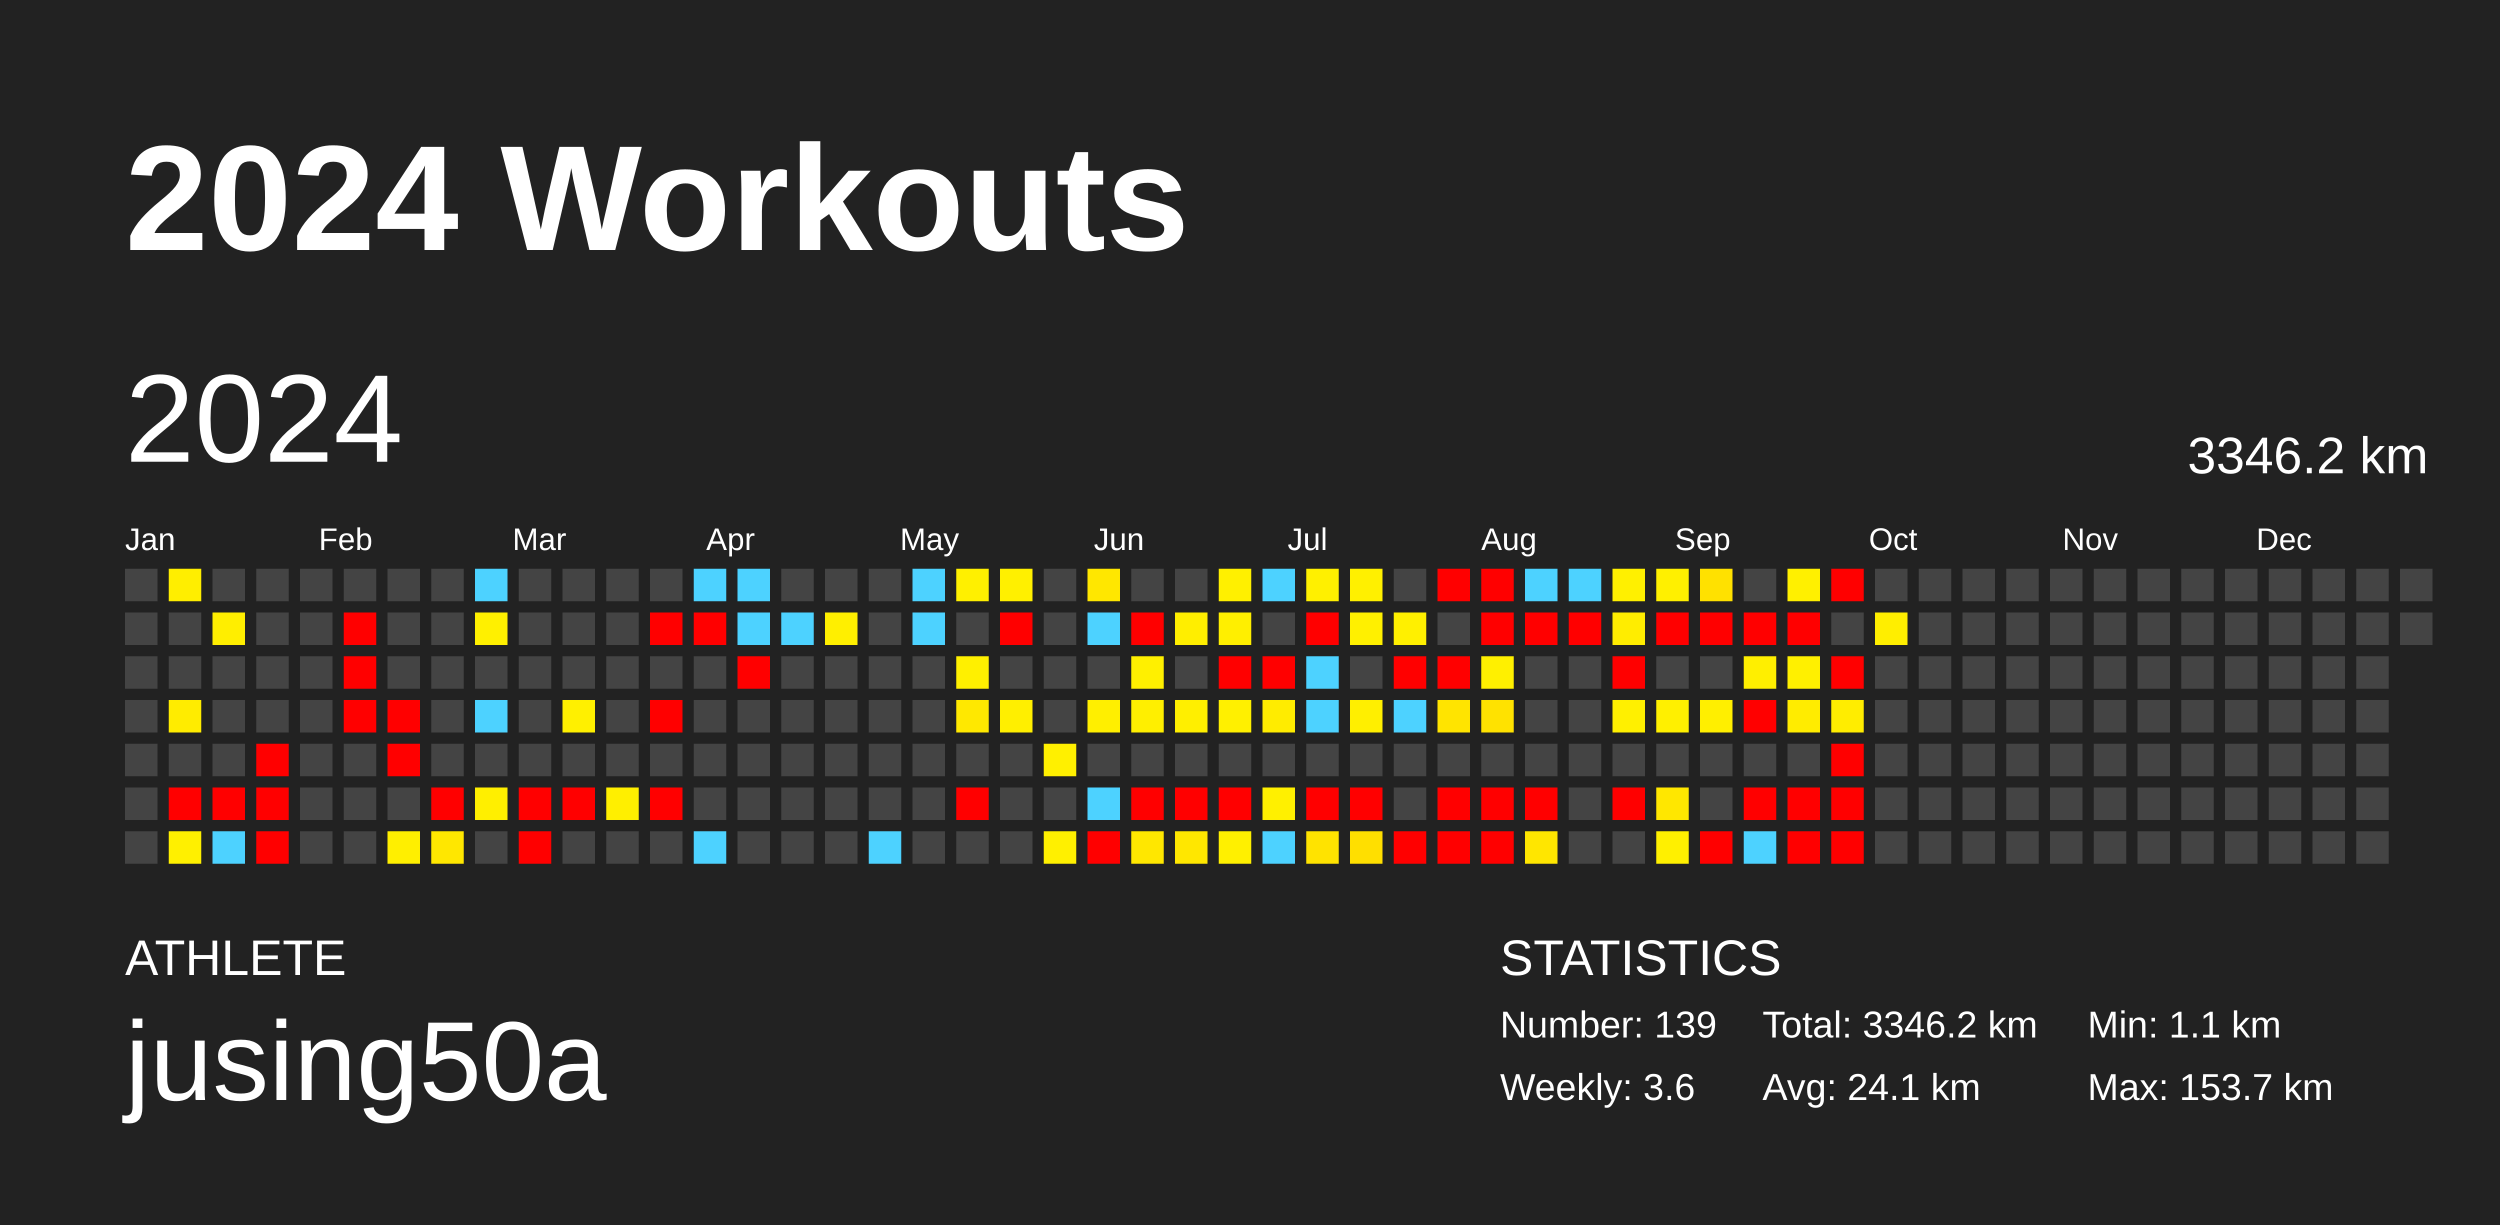
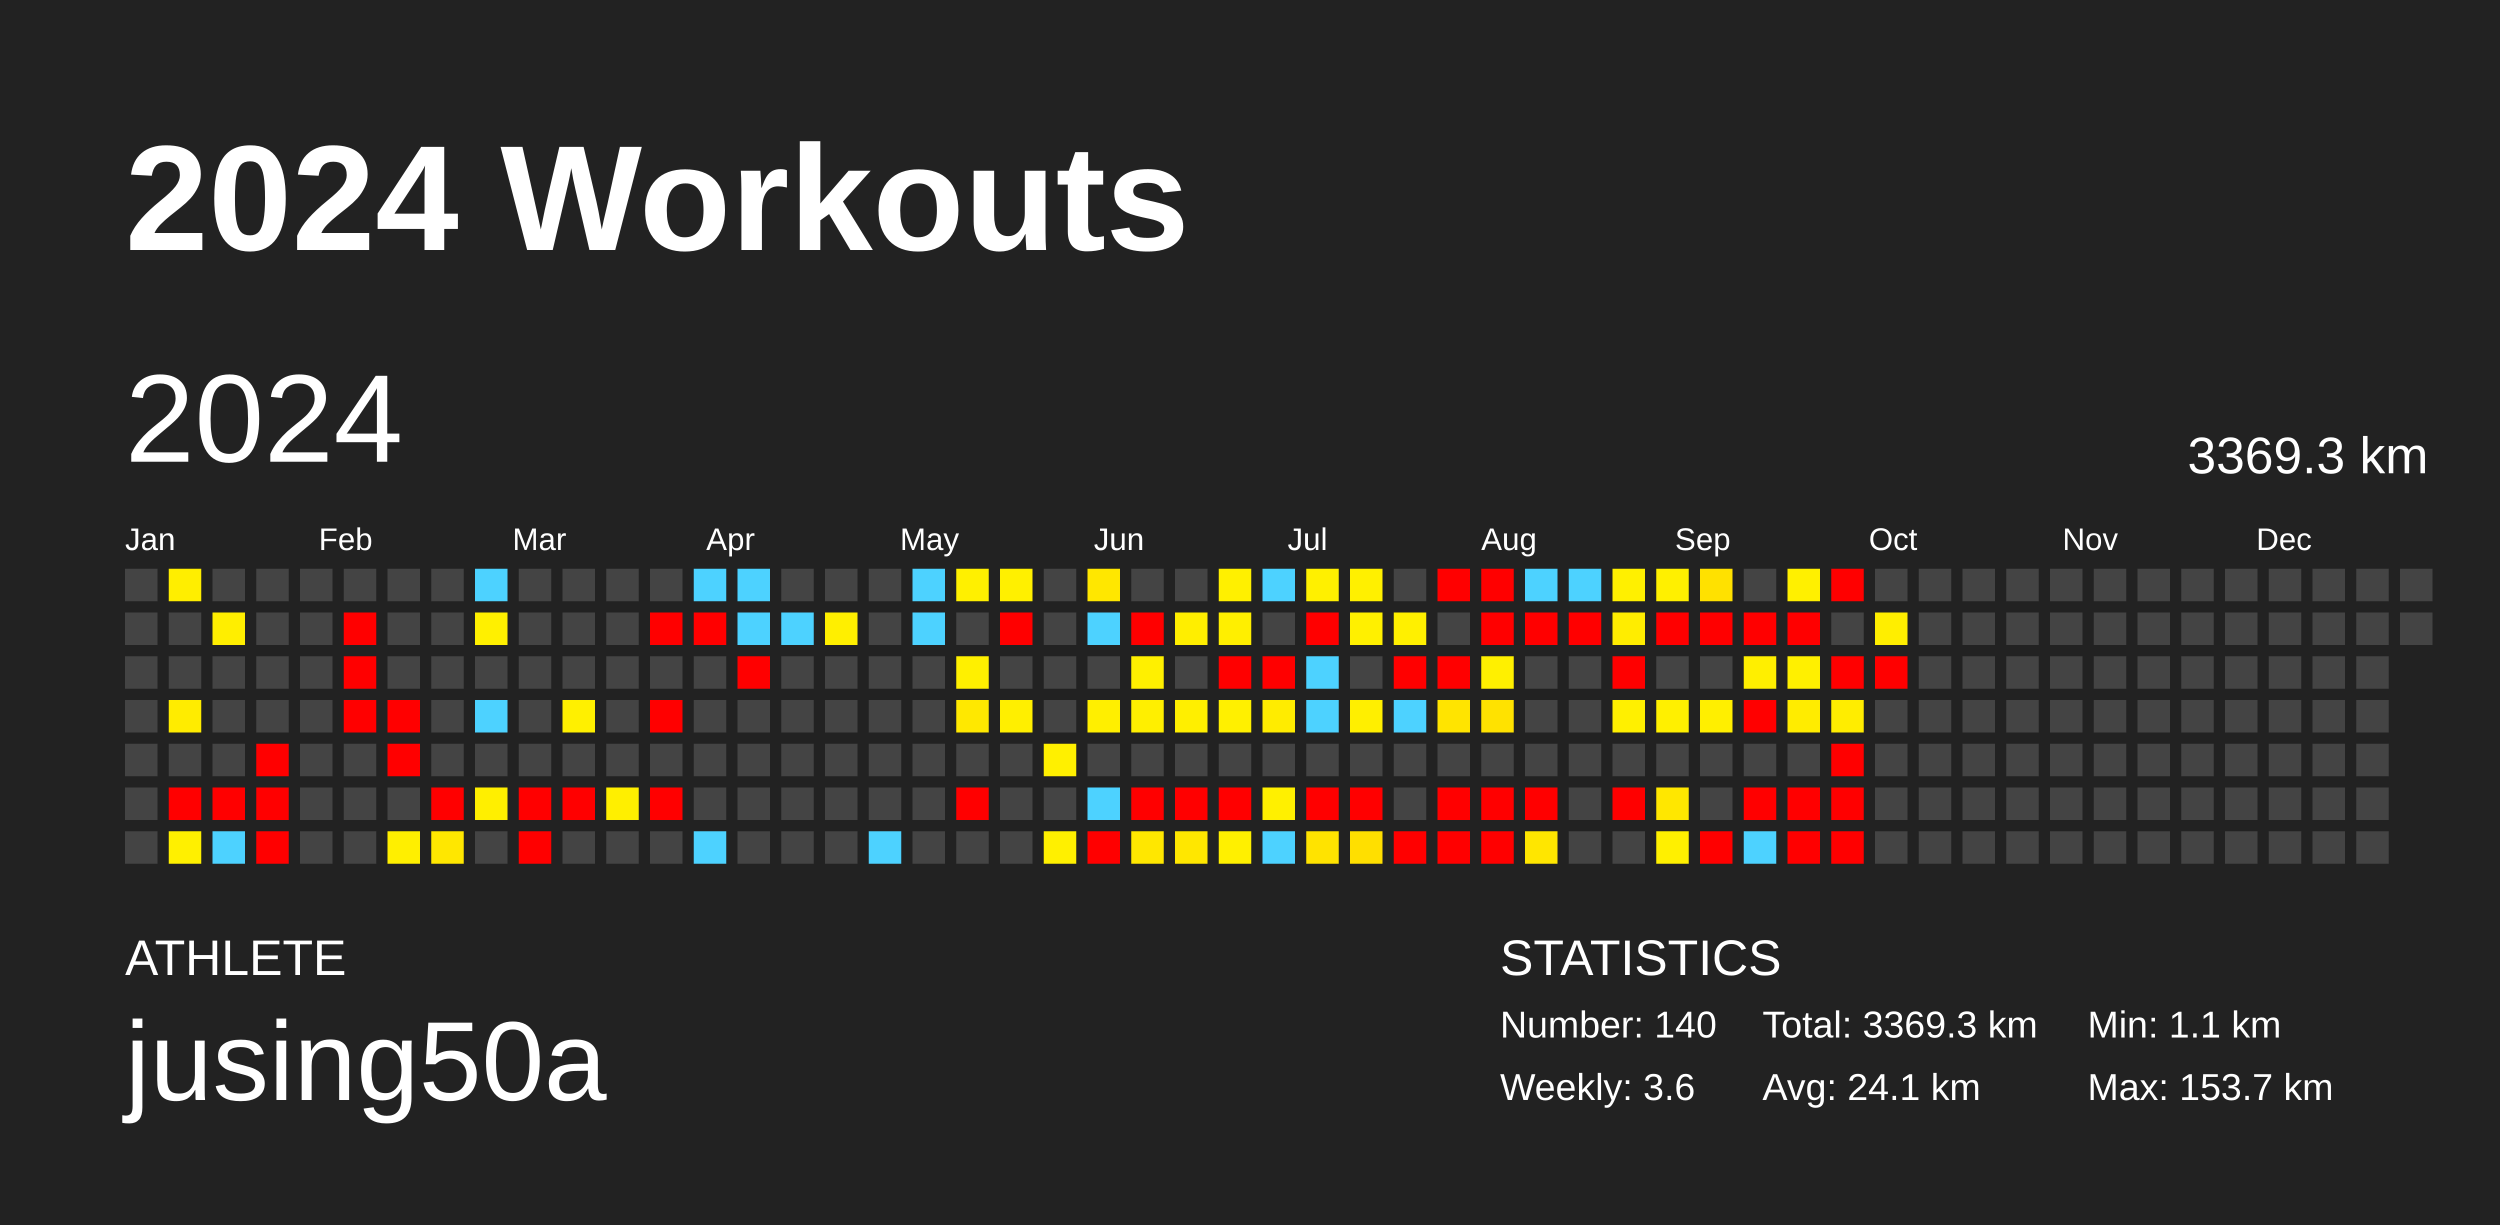
<svg xmlns="http://www.w3.org/2000/svg" baseProfile="full" height="98mm" version="1.1" viewBox="0,0,200,98" width="200mm">
  <defs />
  <rect fill="#222222" height="98" width="200" x="0" y="0" />
  <text fill="#FFFFFF" style="font-size:12px; font-family:Arial; font-weight:bold;" x="10" y="20">2024 Workouts</text>
  <text fill="#FFFFFF" style="font-size:4px; font-family:Arial" x="10" y="78">ATHLETE</text>
  <text fill="#FFFFFF" style="font-size:9px; font-family:Arial" x="10" y="88">jusing50a</text>
  <text fill="#FFFFFF" style="font-size:4px; font-family:Arial" x="120" y="78">STATISTICS</text>
-   <text fill="#FFFFFF" style="font-size:3px; font-family:Arial" x="120" y="83">Number: 139</text>
+   <text fill="#FFFFFF" style="font-size:3px; font-family:Arial" x="120" y="83">Number: 140</text>
  <text fill="#FFFFFF" style="font-size:3px; font-family:Arial" x="120" y="88">Weekly: 3.6</text>
-   <text fill="#FFFFFF" style="font-size:3px; font-family:Arial" x="141" y="83">Total: 3346.2 km</text>
+   <text fill="#FFFFFF" style="font-size:3px; font-family:Arial" x="141" y="83">Total: 3369.3 km</text>
  <text fill="#FFFFFF" style="font-size:3px; font-family:Arial" x="141" y="88">Avg: 24.1 km</text>
  <text fill="#FFFFFF" style="font-size:3px; font-family:Arial" x="167" y="83">Min: 1.1 km</text>
  <text fill="#FFFFFF" style="font-size:3px; font-family:Arial" x="167" y="88">Max: 153.7 km</text>
  <text dominant-baseline="hanging" fill="#FFFFFF" style="font-size:10.0px; font-family:Arial;" x="10" y="30">2024</text>
-   <text dominant-baseline="hanging" fill="#FFFFFF" style="font-size:4.125px; font-family:Arial;" x="175" y="35">3346.2 km</text>
+   <text dominant-baseline="hanging" fill="#FFFFFF" style="font-size:4.125px; font-family:Arial;" x="175" y="35">3369.3 km</text>
  <text fill="#FFFFFF" style="font-size:2.5px; font-family:Arial" x="10.0" y="44">Jan</text>
  <text fill="#FFFFFF" style="font-size:2.5px; font-family:Arial" x="25.5" y="44">Feb</text>
  <text fill="#FFFFFF" style="font-size:2.5px; font-family:Arial" x="41.0" y="44">Mar</text>
  <text fill="#FFFFFF" style="font-size:2.5px; font-family:Arial" x="56.5" y="44">Apr</text>
  <text fill="#FFFFFF" style="font-size:2.5px; font-family:Arial" x="72.0" y="44">May</text>
  <text fill="#FFFFFF" style="font-size:2.5px; font-family:Arial" x="87.5" y="44">Jun</text>
  <text fill="#FFFFFF" style="font-size:2.5px; font-family:Arial" x="103.0" y="44">Jul</text>
  <text fill="#FFFFFF" style="font-size:2.5px; font-family:Arial" x="118.5" y="44">Aug</text>
  <text fill="#FFFFFF" style="font-size:2.5px; font-family:Arial" x="134.0" y="44">Sep</text>
  <text fill="#FFFFFF" style="font-size:2.5px; font-family:Arial" x="149.5" y="44">Oct</text>
  <text fill="#FFFFFF" style="font-size:2.5px; font-family:Arial" x="165.0" y="44">Nov</text>
  <text fill="#FFFFFF" style="font-size:2.5px; font-family:Arial" x="180.5" y="44">Dec</text>
  <rect fill="#444444" height="2.6" width="2.6" x="10.0" y="45.5" />
  <rect fill="#444444" height="2.6" width="2.6" x="10.0" y="49.0" />
  <rect fill="#444444" height="2.6" width="2.6" x="10.0" y="52.5" />
  <rect fill="#444444" height="2.6" width="2.6" x="10.0" y="56.0" />
  <rect fill="#444444" height="2.6" width="2.6" x="10.0" y="59.5" />
  <rect fill="#444444" height="2.6" width="2.6" x="10.0" y="63.0" />
  <rect fill="#444444" height="2.6" width="2.6" x="10.0" y="66.5" />
  <rect fill="#ffee00" height="2.6" width="2.6" x="13.5" y="45.5" />
  <rect fill="#444444" height="2.6" width="2.6" x="13.5" y="49.0" />
  <rect fill="#444444" height="2.6" width="2.6" x="13.5" y="52.5" />
  <rect fill="#ffec00" height="2.6" width="2.6" x="13.5" y="56.0" />
  <rect fill="#444444" height="2.6" width="2.6" x="13.5" y="59.5" />
  <rect fill="red" height="2.6" width="2.6" x="13.5" y="63.0" />
  <rect fill="#fff000" height="2.6" width="2.6" x="13.5" y="66.5" />
  <rect fill="#444444" height="2.6" width="2.6" x="17.0" y="45.5" />
  <rect fill="#ffee00" height="2.6" width="2.6" x="17.0" y="49.0" />
  <rect fill="#444444" height="2.6" width="2.6" x="17.0" y="52.5" />
  <rect fill="#444444" height="2.6" width="2.6" x="17.0" y="56.0" />
  <rect fill="#444444" height="2.6" width="2.6" x="17.0" y="59.5" />
  <rect fill="red" height="2.6" width="2.6" x="17.0" y="63.0" />
  <rect fill="#4dd2ff" height="2.6" width="2.6" x="17.0" y="66.5" />
  <rect fill="#444444" height="2.6" width="2.6" x="20.5" y="45.5" />
  <rect fill="#444444" height="2.6" width="2.6" x="20.5" y="49.0" />
  <rect fill="#444444" height="2.6" width="2.6" x="20.5" y="52.5" />
  <rect fill="#444444" height="2.6" width="2.6" x="20.5" y="56.0" />
  <rect fill="red" height="2.6" width="2.6" x="20.5" y="59.5" />
  <rect fill="red" height="2.6" width="2.6" x="20.5" y="63.0" />
  <rect fill="red" height="2.6" width="2.6" x="20.5" y="66.5" />
  <rect fill="#444444" height="2.6" width="2.6" x="24.0" y="45.5" />
  <rect fill="#444444" height="2.6" width="2.6" x="24.0" y="49.0" />
  <rect fill="#444444" height="2.6" width="2.6" x="24.0" y="52.5" />
  <rect fill="#444444" height="2.6" width="2.6" x="24.0" y="56.0" />
  <rect fill="#444444" height="2.6" width="2.6" x="24.0" y="59.5" />
  <rect fill="#444444" height="2.6" width="2.6" x="24.0" y="63.0" />
  <rect fill="#444444" height="2.6" width="2.6" x="24.0" y="66.5" />
  <rect fill="#444444" height="2.6" width="2.6" x="27.5" y="45.5" />
  <rect fill="red" height="2.6" width="2.6" x="27.5" y="49.0" />
  <rect fill="red" height="2.6" width="2.6" x="27.5" y="52.5" />
  <rect fill="red" height="2.6" width="2.6" x="27.5" y="56.0" />
  <rect fill="#444444" height="2.6" width="2.6" x="27.5" y="59.5" />
  <rect fill="#444444" height="2.6" width="2.6" x="27.5" y="63.0" />
  <rect fill="#444444" height="2.6" width="2.6" x="27.5" y="66.5" />
  <rect fill="#444444" height="2.6" width="2.6" x="31.0" y="45.5" />
  <rect fill="#444444" height="2.6" width="2.6" x="31.0" y="49.0" />
  <rect fill="#444444" height="2.6" width="2.6" x="31.0" y="52.5" />
  <rect fill="red" height="2.6" width="2.6" x="31.0" y="56.0" />
  <rect fill="red" height="2.6" width="2.6" x="31.0" y="59.5" />
  <rect fill="#444444" height="2.6" width="2.6" x="31.0" y="63.0" />
  <rect fill="#ffef00" height="2.6" width="2.6" x="31.0" y="66.5" />
  <rect fill="#444444" height="2.6" width="2.6" x="34.5" y="45.5" />
  <rect fill="#444444" height="2.6" width="2.6" x="34.5" y="49.0" />
  <rect fill="#444444" height="2.6" width="2.6" x="34.5" y="52.5" />
  <rect fill="#444444" height="2.6" width="2.6" x="34.5" y="56.0" />
  <rect fill="#444444" height="2.6" width="2.6" x="34.5" y="59.5" />
  <rect fill="red" height="2.6" width="2.6" x="34.5" y="63.0" />
  <rect fill="#ffe700" height="2.6" width="2.6" x="34.5" y="66.5" />
  <rect fill="#4dd2ff" height="2.6" width="2.6" x="38.0" y="45.5" />
  <rect fill="#fff000" height="2.6" width="2.6" x="38.0" y="49.0" />
  <rect fill="#444444" height="2.6" width="2.6" x="38.0" y="52.5" />
  <rect fill="#4dd2ff" height="2.6" width="2.6" x="38.0" y="56.0" />
  <rect fill="#444444" height="2.6" width="2.6" x="38.0" y="59.5" />
  <rect fill="#ffef00" height="2.6" width="2.6" x="38.0" y="63.0" />
  <rect fill="#444444" height="2.6" width="2.6" x="38.0" y="66.5" />
  <rect fill="#444444" height="2.6" width="2.6" x="41.5" y="45.5" />
  <rect fill="#444444" height="2.6" width="2.6" x="41.5" y="49.0" />
  <rect fill="#444444" height="2.6" width="2.6" x="41.5" y="52.5" />
  <rect fill="#444444" height="2.6" width="2.6" x="41.5" y="56.0" />
  <rect fill="#444444" height="2.6" width="2.6" x="41.5" y="59.5" />
  <rect fill="red" height="2.6" width="2.6" x="41.5" y="63.0" />
  <rect fill="red" height="2.6" width="2.6" x="41.5" y="66.5" />
  <rect fill="#444444" height="2.6" width="2.6" x="45.0" y="45.5" />
  <rect fill="#444444" height="2.6" width="2.6" x="45.0" y="49.0" />
  <rect fill="#444444" height="2.6" width="2.6" x="45.0" y="52.5" />
  <rect fill="#fff000" height="2.6" width="2.6" x="45.0" y="56.0" />
  <rect fill="#444444" height="2.6" width="2.6" x="45.0" y="59.5" />
  <rect fill="red" height="2.6" width="2.6" x="45.0" y="63.0" />
  <rect fill="#444444" height="2.6" width="2.6" x="45.0" y="66.5" />
  <rect fill="#444444" height="2.6" width="2.6" x="48.5" y="45.5" />
  <rect fill="#444444" height="2.6" width="2.6" x="48.5" y="49.0" />
  <rect fill="#444444" height="2.6" width="2.6" x="48.5" y="52.5" />
  <rect fill="#444444" height="2.6" width="2.6" x="48.5" y="56.0" />
  <rect fill="#444444" height="2.6" width="2.6" x="48.5" y="59.5" />
  <rect fill="#ffef00" height="2.6" width="2.6" x="48.5" y="63.0" />
  <rect fill="#444444" height="2.6" width="2.6" x="48.5" y="66.5" />
  <rect fill="#444444" height="2.6" width="2.6" x="52.0" y="45.5" />
  <rect fill="red" height="2.6" width="2.6" x="52.0" y="49.0" />
  <rect fill="#444444" height="2.6" width="2.6" x="52.0" y="52.5" />
  <rect fill="red" height="2.6" width="2.6" x="52.0" y="56.0" />
  <rect fill="#444444" height="2.6" width="2.6" x="52.0" y="59.5" />
  <rect fill="red" height="2.6" width="2.6" x="52.0" y="63.0" />
  <rect fill="#444444" height="2.6" width="2.6" x="52.0" y="66.5" />
  <rect fill="#4dd2ff" height="2.6" width="2.6" x="55.5" y="45.5" />
  <rect fill="red" height="2.6" width="2.6" x="55.5" y="49.0" />
  <rect fill="#444444" height="2.6" width="2.6" x="55.5" y="52.5" />
  <rect fill="#444444" height="2.6" width="2.6" x="55.5" y="56.0" />
  <rect fill="#444444" height="2.6" width="2.6" x="55.5" y="59.5" />
  <rect fill="#444444" height="2.6" width="2.6" x="55.5" y="63.0" />
  <rect fill="#4dd2ff" height="2.6" width="2.6" x="55.5" y="66.5" />
  <rect fill="#4dd2ff" height="2.6" width="2.6" x="59.0" y="45.5" />
  <rect fill="#4dd2ff" height="2.6" width="2.6" x="59.0" y="49.0" />
  <rect fill="red" height="2.6" width="2.6" x="59.0" y="52.5" />
  <rect fill="#444444" height="2.6" width="2.6" x="59.0" y="56.0" />
  <rect fill="#444444" height="2.6" width="2.6" x="59.0" y="59.5" />
  <rect fill="#444444" height="2.6" width="2.6" x="59.0" y="63.0" />
  <rect fill="#444444" height="2.6" width="2.6" x="59.0" y="66.5" />
  <rect fill="#444444" height="2.6" width="2.6" x="62.5" y="45.5" />
  <rect fill="#4dd2ff" height="2.6" width="2.6" x="62.5" y="49.0" />
  <rect fill="#444444" height="2.6" width="2.6" x="62.5" y="52.5" />
  <rect fill="#444444" height="2.6" width="2.6" x="62.5" y="56.0" />
  <rect fill="#444444" height="2.6" width="2.6" x="62.5" y="59.5" />
  <rect fill="#444444" height="2.6" width="2.6" x="62.5" y="63.0" />
  <rect fill="#444444" height="2.6" width="2.6" x="62.5" y="66.5" />
  <rect fill="#444444" height="2.6" width="2.6" x="66.0" y="45.5" />
  <rect fill="#ffef00" height="2.6" width="2.6" x="66.0" y="49.0" />
  <rect fill="#444444" height="2.6" width="2.6" x="66.0" y="52.5" />
  <rect fill="#444444" height="2.6" width="2.6" x="66.0" y="56.0" />
  <rect fill="#444444" height="2.6" width="2.6" x="66.0" y="59.5" />
  <rect fill="#444444" height="2.6" width="2.6" x="66.0" y="63.0" />
  <rect fill="#444444" height="2.6" width="2.6" x="66.0" y="66.5" />
  <rect fill="#444444" height="2.6" width="2.6" x="69.5" y="45.5" />
  <rect fill="#444444" height="2.6" width="2.6" x="69.5" y="49.0" />
  <rect fill="#444444" height="2.6" width="2.6" x="69.5" y="52.5" />
  <rect fill="#444444" height="2.6" width="2.6" x="69.5" y="56.0" />
  <rect fill="#444444" height="2.6" width="2.6" x="69.5" y="59.5" />
  <rect fill="#444444" height="2.6" width="2.6" x="69.5" y="63.0" />
  <rect fill="#4dd2ff" height="2.6" width="2.6" x="69.5" y="66.5" />
  <rect fill="#4dd2ff" height="2.6" width="2.6" x="73.0" y="45.5" />
  <rect fill="#4dd2ff" height="2.6" width="2.6" x="73.0" y="49.0" />
  <rect fill="#444444" height="2.6" width="2.6" x="73.0" y="52.5" />
  <rect fill="#444444" height="2.6" width="2.6" x="73.0" y="56.0" />
  <rect fill="#444444" height="2.6" width="2.6" x="73.0" y="59.5" />
  <rect fill="#444444" height="2.6" width="2.6" x="73.0" y="63.0" />
  <rect fill="#444444" height="2.6" width="2.6" x="73.0" y="66.5" />
  <rect fill="#fff000" height="2.6" width="2.6" x="76.5" y="45.5" />
  <rect fill="#444444" height="2.6" width="2.6" x="76.5" y="49.0" />
  <rect fill="#fff000" height="2.6" width="2.6" x="76.5" y="52.5" />
  <rect fill="#ffe800" height="2.6" width="2.6" x="76.5" y="56.0" />
  <rect fill="#444444" height="2.6" width="2.6" x="76.5" y="59.5" />
  <rect fill="red" height="2.6" width="2.6" x="76.5" y="63.0" />
  <rect fill="#444444" height="2.6" width="2.6" x="76.5" y="66.5" />
  <rect fill="#fff000" height="2.6" width="2.6" x="80.0" y="45.5" />
  <rect fill="red" height="2.6" width="2.6" x="80.0" y="49.0" />
  <rect fill="#444444" height="2.6" width="2.6" x="80.0" y="52.5" />
  <rect fill="#ffef00" height="2.6" width="2.6" x="80.0" y="56.0" />
  <rect fill="#444444" height="2.6" width="2.6" x="80.0" y="59.5" />
  <rect fill="#444444" height="2.6" width="2.6" x="80.0" y="63.0" />
  <rect fill="#444444" height="2.6" width="2.6" x="80.0" y="66.5" />
  <rect fill="#444444" height="2.6" width="2.6" x="83.5" y="45.5" />
  <rect fill="#444444" height="2.6" width="2.6" x="83.5" y="49.0" />
  <rect fill="#444444" height="2.6" width="2.6" x="83.5" y="52.5" />
  <rect fill="#444444" height="2.6" width="2.6" x="83.5" y="56.0" />
  <rect fill="#fff000" height="2.6" width="2.6" x="83.5" y="59.5" />
  <rect fill="#444444" height="2.6" width="2.6" x="83.5" y="63.0" />
  <rect fill="#fff000" height="2.6" width="2.6" x="83.5" y="66.5" />
  <rect fill="#ffe700" height="2.6" width="2.6" x="87.0" y="45.5" />
  <rect fill="#4dd2ff" height="2.6" width="2.6" x="87.0" y="49.0" />
  <rect fill="#444444" height="2.6" width="2.6" x="87.0" y="52.5" />
  <rect fill="#ffef00" height="2.6" width="2.6" x="87.0" y="56.0" />
  <rect fill="#444444" height="2.6" width="2.6" x="87.0" y="59.5" />
  <rect fill="#4dd2ff" height="2.6" width="2.6" x="87.0" y="63.0" />
  <rect fill="red" height="2.6" width="2.6" x="87.0" y="66.5" />
  <rect fill="#444444" height="2.6" width="2.6" x="90.5" y="45.5" />
  <rect fill="red" height="2.6" width="2.6" x="90.5" y="49.0" />
  <rect fill="#fff000" height="2.6" width="2.6" x="90.5" y="52.5" />
  <rect fill="#ffef00" height="2.6" width="2.6" x="90.5" y="56.0" />
  <rect fill="#444444" height="2.6" width="2.6" x="90.5" y="59.5" />
  <rect fill="red" height="2.6" width="2.6" x="90.5" y="63.0" />
  <rect fill="#ffe700" height="2.6" width="2.6" x="90.5" y="66.5" />
  <rect fill="#444444" height="2.6" width="2.6" x="94.0" y="45.5" />
  <rect fill="#ffee00" height="2.6" width="2.6" x="94.0" y="49.0" />
  <rect fill="#444444" height="2.6" width="2.6" x="94.0" y="52.5" />
  <rect fill="#ffef00" height="2.6" width="2.6" x="94.0" y="56.0" />
  <rect fill="#444444" height="2.6" width="2.6" x="94.0" y="59.5" />
  <rect fill="red" height="2.6" width="2.6" x="94.0" y="63.0" />
  <rect fill="#ffe700" height="2.6" width="2.6" x="94.0" y="66.5" />
  <rect fill="#fff000" height="2.6" width="2.6" x="97.5" y="45.5" />
  <rect fill="#ffef00" height="2.6" width="2.6" x="97.5" y="49.0" />
  <rect fill="red" height="2.6" width="2.6" x="97.5" y="52.5" />
  <rect fill="#fff000" height="2.6" width="2.6" x="97.5" y="56.0" />
  <rect fill="#444444" height="2.6" width="2.6" x="97.5" y="59.5" />
  <rect fill="red" height="2.6" width="2.6" x="97.5" y="63.0" />
  <rect fill="#fff000" height="2.6" width="2.6" x="97.5" y="66.5" />
  <rect fill="#4dd2ff" height="2.6" width="2.6" x="101.0" y="45.5" />
  <rect fill="#444444" height="2.6" width="2.6" x="101.0" y="49.0" />
  <rect fill="red" height="2.6" width="2.6" x="101.0" y="52.5" />
  <rect fill="#ffec00" height="2.6" width="2.6" x="101.0" y="56.0" />
  <rect fill="#444444" height="2.6" width="2.6" x="101.0" y="59.5" />
  <rect fill="#fff000" height="2.6" width="2.6" x="101.0" y="63.0" />
  <rect fill="#4dd2ff" height="2.6" width="2.6" x="101.0" y="66.5" />
  <rect fill="#fff000" height="2.6" width="2.6" x="104.5" y="45.5" />
  <rect fill="red" height="2.6" width="2.6" x="104.5" y="49.0" />
  <rect fill="#4dd2ff" height="2.6" width="2.6" x="104.5" y="52.5" />
  <rect fill="#4dd2ff" height="2.6" width="2.6" x="104.5" y="56.0" />
  <rect fill="#444444" height="2.6" width="2.6" x="104.5" y="59.5" />
  <rect fill="red" height="2.6" width="2.6" x="104.5" y="63.0" />
  <rect fill="#ffe300" height="2.6" width="2.6" x="104.5" y="66.5" />
  <rect fill="#fff000" height="2.6" width="2.6" x="108.0" y="45.5" />
  <rect fill="#fff000" height="2.6" width="2.6" x="108.0" y="49.0" />
  <rect fill="#444444" height="2.6" width="2.6" x="108.0" y="52.5" />
  <rect fill="#ffef00" height="2.6" width="2.6" x="108.0" y="56.0" />
  <rect fill="#444444" height="2.6" width="2.6" x="108.0" y="59.5" />
  <rect fill="red" height="2.6" width="2.6" x="108.0" y="63.0" />
  <rect fill="#ffdf00" height="2.6" width="2.6" x="108.0" y="66.5" />
  <rect fill="#444444" height="2.6" width="2.6" x="111.5" y="45.5" />
  <rect fill="#fff000" height="2.6" width="2.6" x="111.5" y="49.0" />
  <rect fill="red" height="2.6" width="2.6" x="111.5" y="52.5" />
  <rect fill="#4dd2ff" height="2.6" width="2.6" x="111.5" y="56.0" />
  <rect fill="#444444" height="2.6" width="2.6" x="111.5" y="59.5" />
  <rect fill="#444444" height="2.6" width="2.6" x="111.5" y="63.0" />
  <rect fill="red" height="2.6" width="2.6" x="111.5" y="66.5" />
  <rect fill="red" height="2.6" width="2.6" x="115.0" y="45.5" />
  <rect fill="#444444" height="2.6" width="2.6" x="115.0" y="49.0" />
  <rect fill="red" height="2.6" width="2.6" x="115.0" y="52.5" />
  <rect fill="#ffe400" height="2.6" width="2.6" x="115.0" y="56.0" />
  <rect fill="#444444" height="2.6" width="2.6" x="115.0" y="59.5" />
  <rect fill="red" height="2.6" width="2.6" x="115.0" y="63.0" />
  <rect fill="red" height="2.6" width="2.6" x="115.0" y="66.5" />
  <rect fill="red" height="2.6" width="2.6" x="118.5" y="45.5" />
  <rect fill="red" height="2.6" width="2.6" x="118.5" y="49.0" />
  <rect fill="#fff000" height="2.6" width="2.6" x="118.5" y="52.5" />
  <rect fill="#ffe200" height="2.6" width="2.6" x="118.5" y="56.0" />
  <rect fill="#444444" height="2.6" width="2.6" x="118.5" y="59.5" />
  <rect fill="red" height="2.6" width="2.6" x="118.5" y="63.0" />
  <rect fill="red" height="2.6" width="2.6" x="118.5" y="66.5" />
  <rect fill="#4dd2ff" height="2.6" width="2.6" x="122.0" y="45.5" />
  <rect fill="red" height="2.6" width="2.6" x="122.0" y="49.0" />
  <rect fill="#444444" height="2.6" width="2.6" x="122.0" y="52.5" />
  <rect fill="#444444" height="2.6" width="2.6" x="122.0" y="56.0" />
  <rect fill="#444444" height="2.6" width="2.6" x="122.0" y="59.5" />
  <rect fill="red" height="2.6" width="2.6" x="122.0" y="63.0" />
  <rect fill="#ffe600" height="2.6" width="2.6" x="122.0" y="66.5" />
  <rect fill="#4dd2ff" height="2.6" width="2.6" x="125.5" y="45.5" />
  <rect fill="red" height="2.6" width="2.6" x="125.5" y="49.0" />
  <rect fill="#444444" height="2.6" width="2.6" x="125.5" y="52.5" />
  <rect fill="#444444" height="2.6" width="2.6" x="125.5" y="56.0" />
  <rect fill="#444444" height="2.6" width="2.6" x="125.5" y="59.5" />
  <rect fill="#444444" height="2.6" width="2.6" x="125.5" y="63.0" />
  <rect fill="#444444" height="2.6" width="2.6" x="125.5" y="66.5" />
  <rect fill="#fff000" height="2.6" width="2.6" x="129.0" y="45.5" />
  <rect fill="#ffed00" height="2.6" width="2.6" x="129.0" y="49.0" />
  <rect fill="red" height="2.6" width="2.6" x="129.0" y="52.5" />
  <rect fill="#fff000" height="2.6" width="2.6" x="129.0" y="56.0" />
  <rect fill="#444444" height="2.6" width="2.6" x="129.0" y="59.5" />
  <rect fill="red" height="2.6" width="2.6" x="129.0" y="63.0" />
  <rect fill="#444444" height="2.6" width="2.6" x="129.0" y="66.5" />
  <rect fill="#fff000" height="2.6" width="2.6" x="132.5" y="45.5" />
  <rect fill="red" height="2.6" width="2.6" x="132.5" y="49.0" />
  <rect fill="#444444" height="2.6" width="2.6" x="132.5" y="52.5" />
  <rect fill="#fff000" height="2.6" width="2.6" x="132.5" y="56.0" />
  <rect fill="#444444" height="2.6" width="2.6" x="132.5" y="59.5" />
  <rect fill="#ffe700" height="2.6" width="2.6" x="132.5" y="63.0" />
  <rect fill="#fff000" height="2.6" width="2.6" x="132.5" y="66.5" />
  <rect fill="#ffe100" height="2.6" width="2.6" x="136.0" y="45.5" />
  <rect fill="red" height="2.6" width="2.6" x="136.0" y="49.0" />
  <rect fill="#444444" height="2.6" width="2.6" x="136.0" y="52.5" />
  <rect fill="#ffef00" height="2.6" width="2.6" x="136.0" y="56.0" />
  <rect fill="#444444" height="2.6" width="2.6" x="136.0" y="59.5" />
  <rect fill="#444444" height="2.6" width="2.6" x="136.0" y="63.0" />
  <rect fill="red" height="2.6" width="2.6" x="136.0" y="66.5" />
  <rect fill="#444444" height="2.6" width="2.6" x="139.5" y="45.5" />
  <rect fill="red" height="2.6" width="2.6" x="139.5" y="49.0" />
  <rect fill="#ffef00" height="2.6" width="2.6" x="139.5" y="52.5" />
  <rect fill="red" height="2.6" width="2.6" x="139.5" y="56.0" />
  <rect fill="#444444" height="2.6" width="2.6" x="139.5" y="59.5" />
  <rect fill="red" height="2.6" width="2.6" x="139.5" y="63.0" />
  <rect fill="#4dd2ff" height="2.6" width="2.6" x="139.5" y="66.5" />
  <rect fill="#fff000" height="2.6" width="2.6" x="143.0" y="45.5" />
  <rect fill="red" height="2.6" width="2.6" x="143.0" y="49.0" />
  <rect fill="#fff000" height="2.6" width="2.6" x="143.0" y="52.5" />
  <rect fill="#ffec00" height="2.6" width="2.6" x="143.0" y="56.0" />
  <rect fill="#444444" height="2.6" width="2.6" x="143.0" y="59.5" />
  <rect fill="red" height="2.6" width="2.6" x="143.0" y="63.0" />
  <rect fill="red" height="2.6" width="2.6" x="143.0" y="66.5" />
  <rect fill="red" height="2.6" width="2.6" x="146.5" y="45.5" />
  <rect fill="#444444" height="2.6" width="2.6" x="146.5" y="49.0" />
  <rect fill="red" height="2.6" width="2.6" x="146.5" y="52.5" />
  <rect fill="#ffed00" height="2.6" width="2.6" x="146.5" y="56.0" />
  <rect fill="red" height="2.6" width="2.6" x="146.5" y="59.5" />
  <rect fill="red" height="2.6" width="2.6" x="146.5" y="63.0" />
  <rect fill="red" height="2.6" width="2.6" x="146.5" y="66.5" />
  <rect fill="#444444" height="2.6" width="2.6" x="150.0" y="45.5" />
  <rect fill="#ffee00" height="2.6" width="2.6" x="150.0" y="49.0" />
-   <rect fill="#444444" height="2.6" width="2.6" x="150.0" y="52.5" />
+   <rect fill="red" height="2.6" width="2.6" x="150.0" y="52.5" />
  <rect fill="#444444" height="2.6" width="2.6" x="150.0" y="56.0" />
  <rect fill="#444444" height="2.6" width="2.6" x="150.0" y="59.5" />
  <rect fill="#444444" height="2.6" width="2.6" x="150.0" y="63.0" />
  <rect fill="#444444" height="2.6" width="2.6" x="150.0" y="66.5" />
  <rect fill="#444444" height="2.6" width="2.6" x="153.5" y="45.5" />
  <rect fill="#444444" height="2.6" width="2.6" x="153.5" y="49.0" />
  <rect fill="#444444" height="2.6" width="2.6" x="153.5" y="52.5" />
  <rect fill="#444444" height="2.6" width="2.6" x="153.5" y="56.0" />
  <rect fill="#444444" height="2.6" width="2.6" x="153.5" y="59.5" />
  <rect fill="#444444" height="2.6" width="2.6" x="153.5" y="63.0" />
  <rect fill="#444444" height="2.6" width="2.6" x="153.5" y="66.5" />
  <rect fill="#444444" height="2.6" width="2.6" x="157.0" y="45.5" />
  <rect fill="#444444" height="2.6" width="2.6" x="157.0" y="49.0" />
  <rect fill="#444444" height="2.6" width="2.6" x="157.0" y="52.5" />
  <rect fill="#444444" height="2.6" width="2.6" x="157.0" y="56.0" />
  <rect fill="#444444" height="2.6" width="2.6" x="157.0" y="59.5" />
  <rect fill="#444444" height="2.6" width="2.6" x="157.0" y="63.0" />
  <rect fill="#444444" height="2.6" width="2.6" x="157.0" y="66.5" />
  <rect fill="#444444" height="2.6" width="2.6" x="160.5" y="45.5" />
  <rect fill="#444444" height="2.6" width="2.6" x="160.5" y="49.0" />
  <rect fill="#444444" height="2.6" width="2.6" x="160.5" y="52.5" />
  <rect fill="#444444" height="2.6" width="2.6" x="160.5" y="56.0" />
  <rect fill="#444444" height="2.6" width="2.6" x="160.5" y="59.5" />
  <rect fill="#444444" height="2.6" width="2.6" x="160.5" y="63.0" />
  <rect fill="#444444" height="2.6" width="2.6" x="160.5" y="66.5" />
  <rect fill="#444444" height="2.6" width="2.6" x="164.0" y="45.5" />
  <rect fill="#444444" height="2.6" width="2.6" x="164.0" y="49.0" />
  <rect fill="#444444" height="2.6" width="2.6" x="164.0" y="52.5" />
  <rect fill="#444444" height="2.6" width="2.6" x="164.0" y="56.0" />
  <rect fill="#444444" height="2.6" width="2.6" x="164.0" y="59.5" />
  <rect fill="#444444" height="2.6" width="2.6" x="164.0" y="63.0" />
  <rect fill="#444444" height="2.6" width="2.6" x="164.0" y="66.5" />
  <rect fill="#444444" height="2.6" width="2.6" x="167.5" y="45.5" />
  <rect fill="#444444" height="2.6" width="2.6" x="167.5" y="49.0" />
  <rect fill="#444444" height="2.6" width="2.6" x="167.5" y="52.5" />
  <rect fill="#444444" height="2.6" width="2.6" x="167.5" y="56.0" />
  <rect fill="#444444" height="2.6" width="2.6" x="167.5" y="59.5" />
  <rect fill="#444444" height="2.6" width="2.6" x="167.5" y="63.0" />
  <rect fill="#444444" height="2.6" width="2.6" x="167.5" y="66.5" />
  <rect fill="#444444" height="2.6" width="2.6" x="171.0" y="45.5" />
  <rect fill="#444444" height="2.6" width="2.6" x="171.0" y="49.0" />
  <rect fill="#444444" height="2.6" width="2.6" x="171.0" y="52.5" />
  <rect fill="#444444" height="2.6" width="2.6" x="171.0" y="56.0" />
  <rect fill="#444444" height="2.6" width="2.6" x="171.0" y="59.5" />
  <rect fill="#444444" height="2.6" width="2.6" x="171.0" y="63.0" />
  <rect fill="#444444" height="2.6" width="2.6" x="171.0" y="66.5" />
  <rect fill="#444444" height="2.6" width="2.6" x="174.5" y="45.5" />
  <rect fill="#444444" height="2.6" width="2.6" x="174.5" y="49.0" />
  <rect fill="#444444" height="2.6" width="2.6" x="174.5" y="52.5" />
  <rect fill="#444444" height="2.6" width="2.6" x="174.5" y="56.0" />
  <rect fill="#444444" height="2.6" width="2.6" x="174.5" y="59.5" />
  <rect fill="#444444" height="2.6" width="2.6" x="174.5" y="63.0" />
  <rect fill="#444444" height="2.6" width="2.6" x="174.5" y="66.5" />
  <rect fill="#444444" height="2.6" width="2.6" x="178.0" y="45.5" />
  <rect fill="#444444" height="2.6" width="2.6" x="178.0" y="49.0" />
  <rect fill="#444444" height="2.6" width="2.6" x="178.0" y="52.5" />
  <rect fill="#444444" height="2.6" width="2.6" x="178.0" y="56.0" />
  <rect fill="#444444" height="2.6" width="2.6" x="178.0" y="59.5" />
  <rect fill="#444444" height="2.6" width="2.6" x="178.0" y="63.0" />
  <rect fill="#444444" height="2.6" width="2.6" x="178.0" y="66.5" />
  <rect fill="#444444" height="2.6" width="2.6" x="181.5" y="45.5" />
  <rect fill="#444444" height="2.6" width="2.6" x="181.5" y="49.0" />
  <rect fill="#444444" height="2.6" width="2.6" x="181.5" y="52.5" />
  <rect fill="#444444" height="2.6" width="2.6" x="181.5" y="56.0" />
  <rect fill="#444444" height="2.6" width="2.6" x="181.5" y="59.5" />
  <rect fill="#444444" height="2.6" width="2.6" x="181.5" y="63.0" />
  <rect fill="#444444" height="2.6" width="2.6" x="181.5" y="66.5" />
  <rect fill="#444444" height="2.6" width="2.6" x="185.0" y="45.5" />
  <rect fill="#444444" height="2.6" width="2.6" x="185.0" y="49.0" />
  <rect fill="#444444" height="2.6" width="2.6" x="185.0" y="52.5" />
  <rect fill="#444444" height="2.6" width="2.6" x="185.0" y="56.0" />
  <rect fill="#444444" height="2.6" width="2.6" x="185.0" y="59.5" />
  <rect fill="#444444" height="2.6" width="2.6" x="185.0" y="63.0" />
  <rect fill="#444444" height="2.6" width="2.6" x="185.0" y="66.5" />
  <rect fill="#444444" height="2.6" width="2.6" x="188.5" y="45.5" />
  <rect fill="#444444" height="2.6" width="2.6" x="188.5" y="49.0" />
  <rect fill="#444444" height="2.6" width="2.6" x="188.5" y="52.5" />
  <rect fill="#444444" height="2.6" width="2.6" x="188.5" y="56.0" />
  <rect fill="#444444" height="2.6" width="2.6" x="188.5" y="59.5" />
  <rect fill="#444444" height="2.6" width="2.6" x="188.5" y="63.0" />
  <rect fill="#444444" height="2.6" width="2.6" x="188.5" y="66.5" />
  <rect fill="#444444" height="2.6" width="2.6" x="192.0" y="45.5" />
  <rect fill="#444444" height="2.6" width="2.6" x="192.0" y="49.0" />
</svg>
